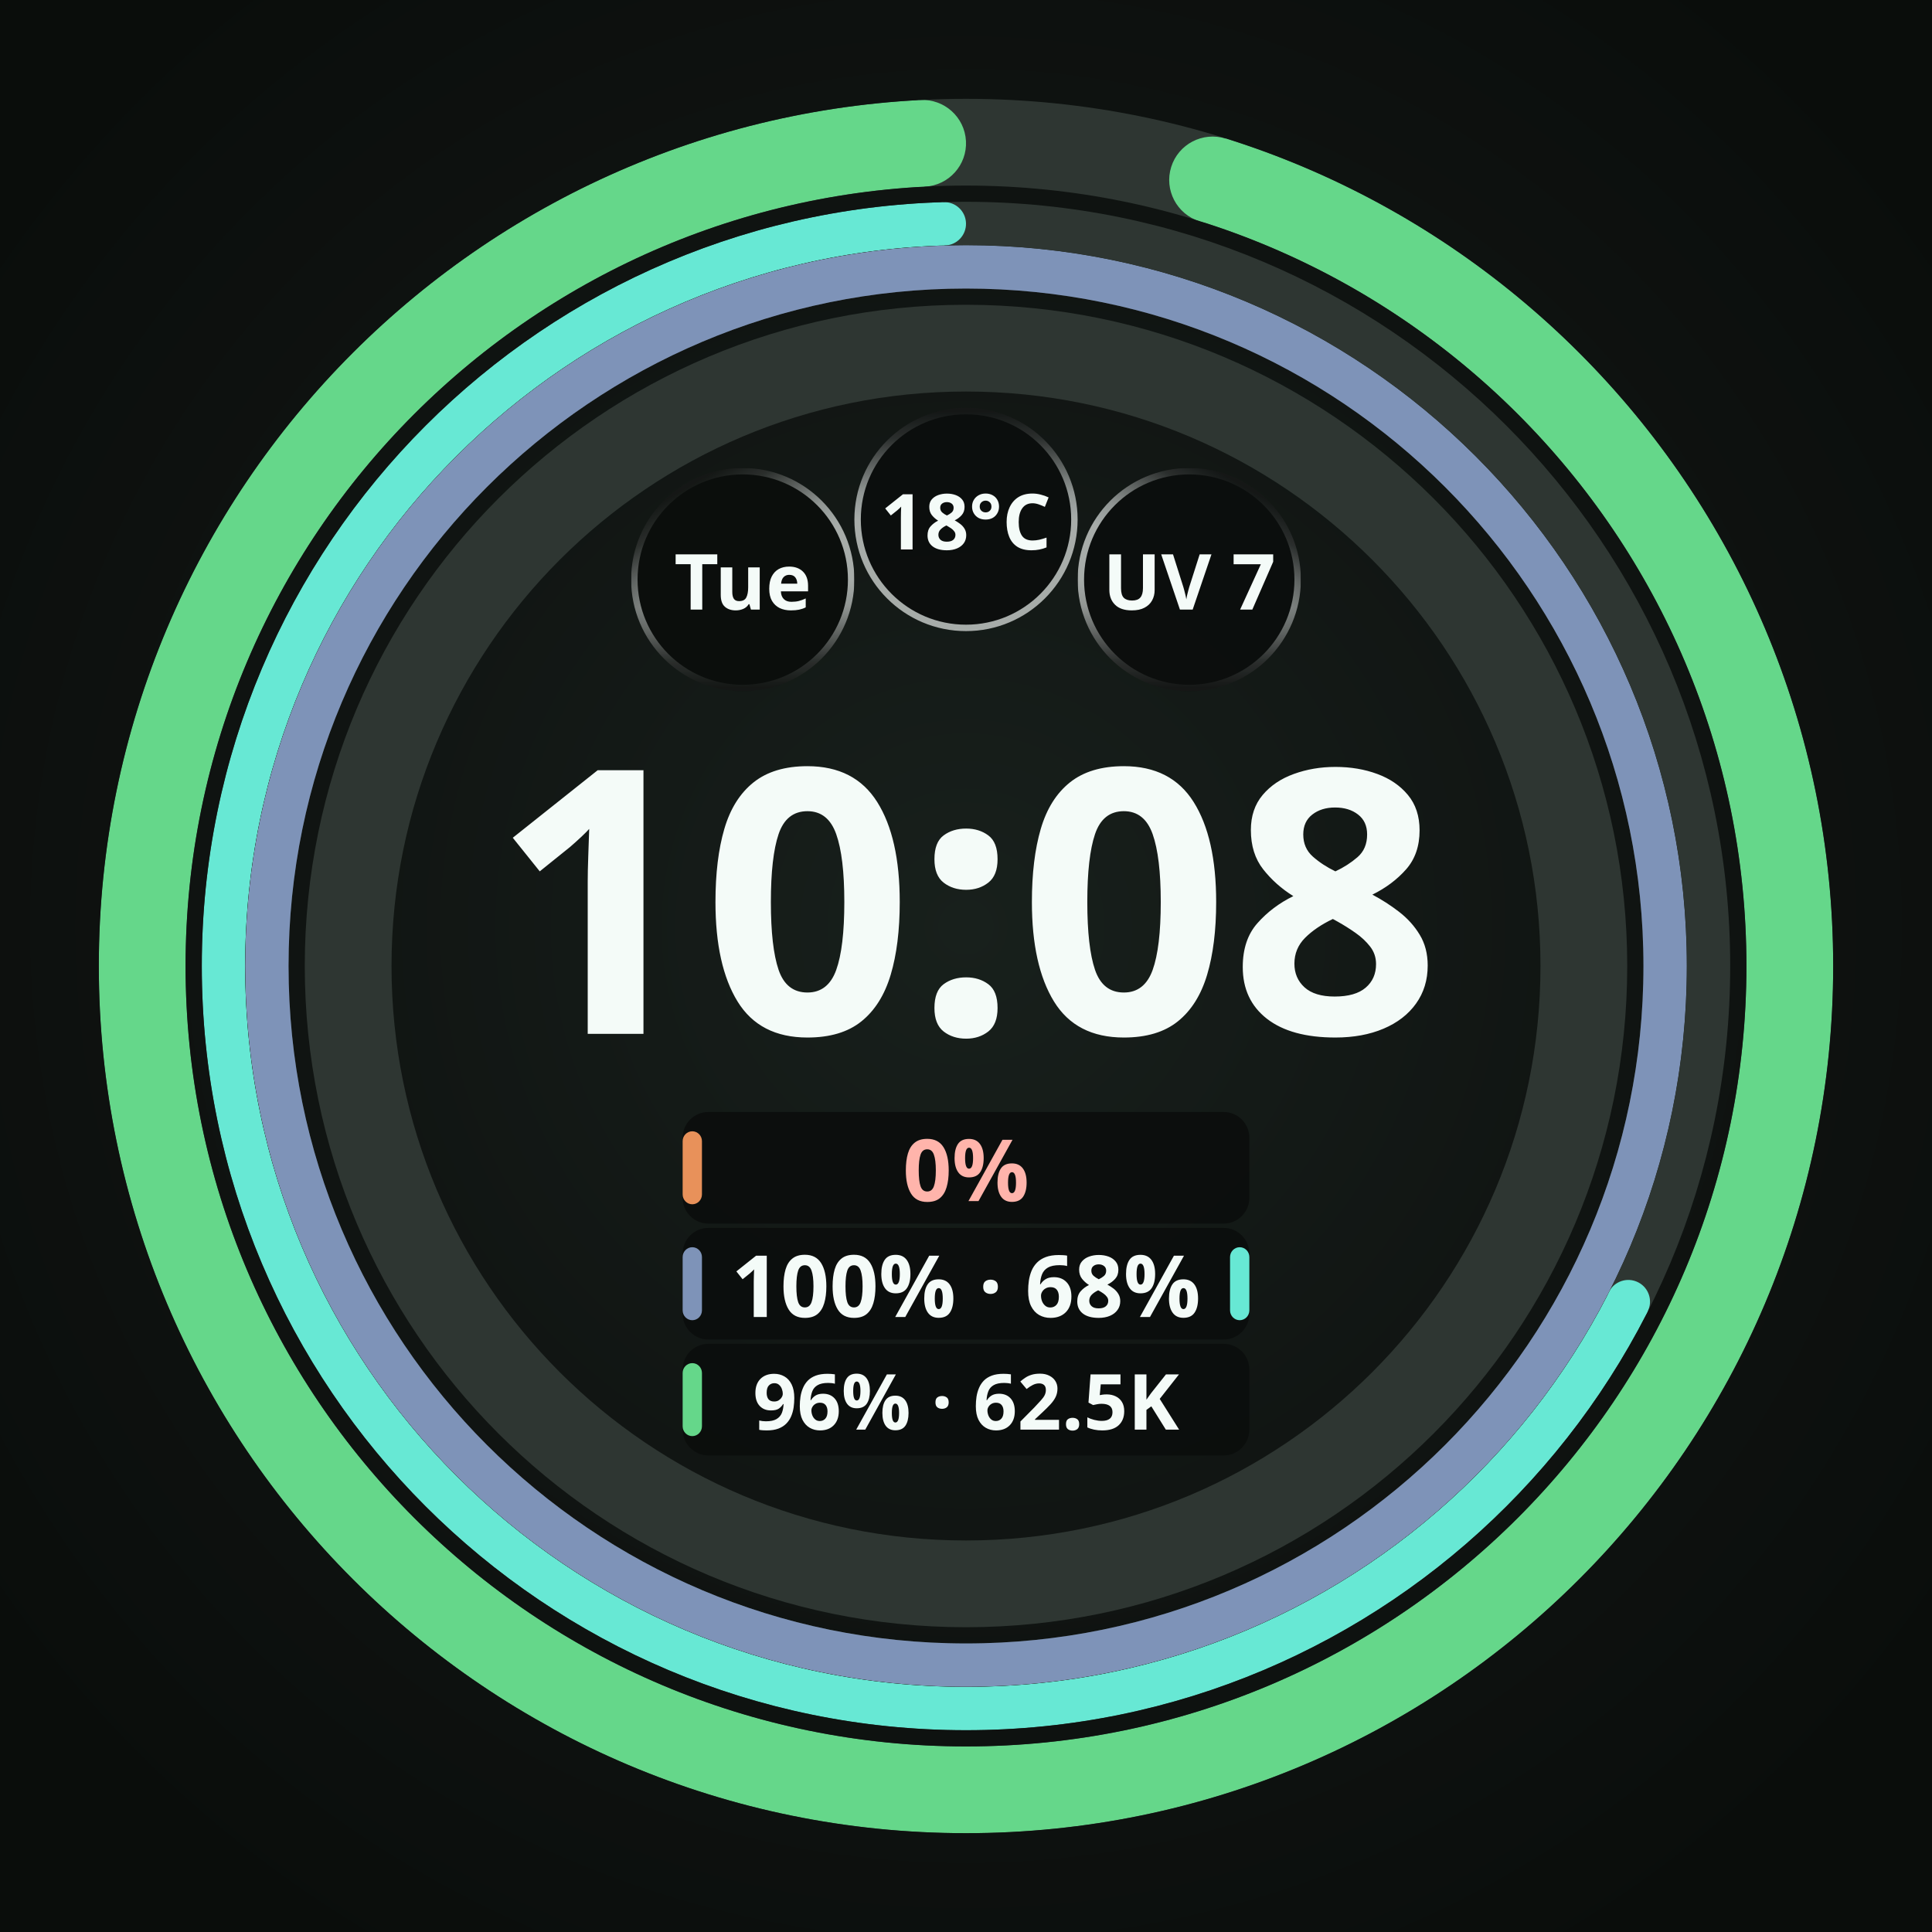
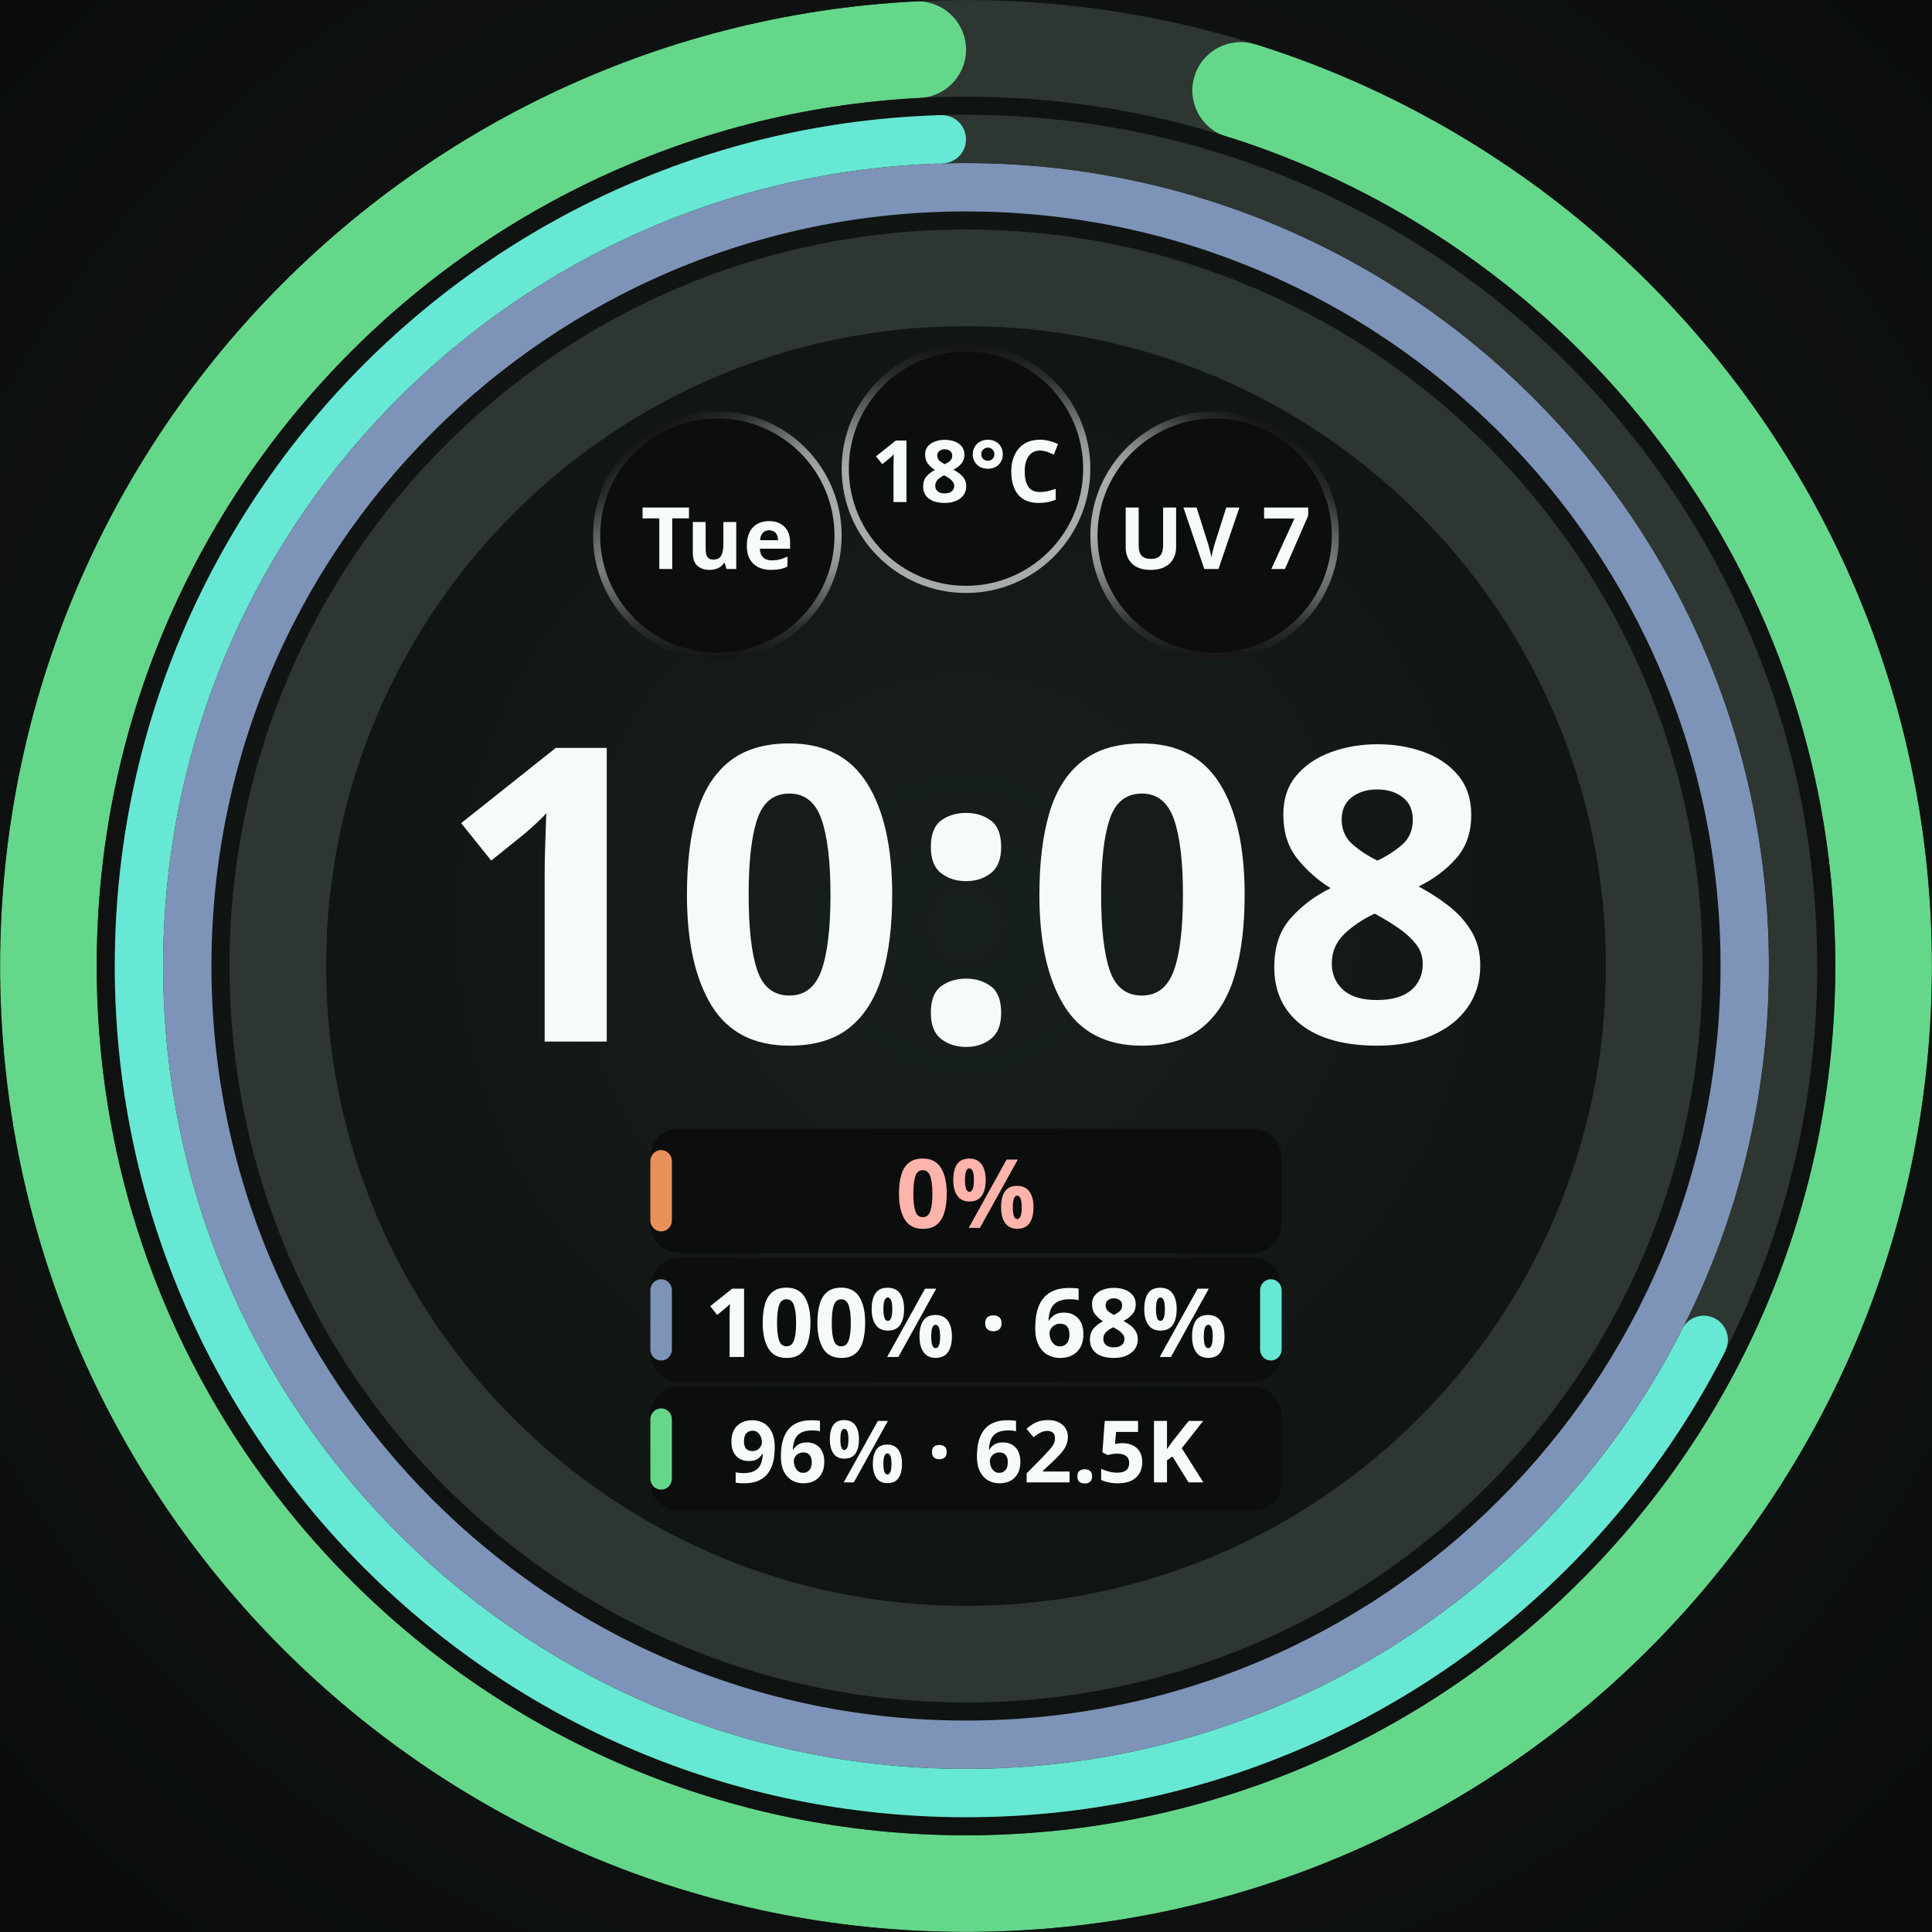
<svg xmlns="http://www.w3.org/2000/svg" width="450" height="450" viewBox="0 0 450 450" role="img" aria-label="Claude zero with Cursor pair and Codex">
  <defs>
    <radialGradient id="lift" cx="50%" cy="48%" r="62%">
      <stop offset="0%" stop-color="#18201C" />
      <stop offset="55%" stop-color="#101412" />
      <stop offset="100%" stop-color="#0A0D0B" />
    </radialGradient>
    <radialGradient id="cellRecess" cx="50%" cy="50%" r="50%">
      <stop offset="0%" stop-color="#0B0E0C" />
      <stop offset="55%" stop-color="#0B0E0C" />
      <stop offset="100%" stop-color="#242A27" />
    </radialGradient>
  </defs>
-   <rect width="450" height="450" fill="url(#lift)" />
-   <circle cx="225" cy="225" r="143.91" fill="none" stroke="#2E3632" stroke-width="20.205" />
-   <circle cx="225" cy="225" r="162.844" fill="none" stroke="#2E3632" stroke-width="10.103" />
-   <circle cx="225" cy="225" r="162.844" fill="none" stroke="#7E93B8" stroke-width="10.103" />
-   <circle cx="225" cy="225" r="172.946" fill="none" stroke="#2E3632" stroke-width="10.103" />
-   <defs>
-     <mask id="arc-225-225-172.94625-10.102500000000001" maskUnits="userSpaceOnUse" x="0" y="0" width="450" height="450">
-       <circle cx="225" cy="225" r="172.946" fill="none" stroke="#ffffff" stroke-width="10.103" stroke-linecap="butt" stroke-dasharray="728.822 1086.653" stroke-dashoffset="-352.78" transform="rotate(-90 225 225)" />
-       <ellipse cx="225" cy="52.054" rx="5.051" ry="5.051" fill="#ffffff" transform="rotate(116.8734 225 225)" />
-       <ellipse cx="225" cy="52.054" rx="5.051" ry="5.051" fill="#ffffff" transform="rotate(358.3266 225 225)" />
-     </mask>
-   </defs>
-   <circle cx="225" cy="225" r="172.946" fill="none" stroke="#67E8D4" stroke-width="10.103" mask="url(#arc-225-225-172.94625-10.102500000000001)" />
-   <circle cx="225" cy="225" r="191.88" fill="none" stroke="#2E3632" stroke-width="20.205" />
-   <defs>
-     <mask id="arc-225-225-191.88-20.205000000000002" maskUnits="userSpaceOnUse" x="0" y="0" width="450" height="450">
-       <circle cx="225" cy="225" r="191.88" fill="none" stroke="#ffffff" stroke-width="20.205" stroke-linecap="butt" stroke-dasharray="1137.188 1205.618" stroke-dashoffset="-58.327" transform="rotate(-90 225 225)" />
-       <ellipse cx="225" cy="33.12" rx="10.103" ry="10.103" fill="#ffffff" transform="rotate(17.41663 225 225)" />
-       <ellipse cx="225" cy="33.12" rx="10.103" ry="10.103" fill="#ffffff" transform="rotate(356.9834 225 225)" />
-     </mask>
-   </defs>
-   <circle cx="225" cy="225" r="191.88" fill="none" stroke="#65D78A" stroke-width="20.205" mask="url(#arc-225-225-191.88-20.205000000000002)" />
-   <circle cx="173.0" cy="135.0" r="26.0" fill="#0B0E0C" />
-   <defs>
-     <linearGradient id="cellRing0" gradientUnits="userSpaceOnUse" x1="185.632" y1="156.863" x2="160.368" y2="113.137">
-       <stop offset="0" stop-color="#F4FBF8" stop-opacity="0.667" />
-       <stop offset="0.5" stop-color="#F4FBF8" stop-opacity="0.667" />
-       <stop offset="0.625" stop-color="#F4FBF8" stop-opacity="0.569" />
-       <stop offset="0.75" stop-color="#F4FBF8" stop-opacity="0.353" />
-       <stop offset="0.875" stop-color="#F4FBF8" stop-opacity="0.137" />
-       <stop offset="1" stop-color="#F4FBF8" stop-opacity="0.039" />
-     </linearGradient>
-     <linearGradient id="cellBottom0" gradientUnits="userSpaceOnUse" x1="173" y1="109.75" x2="173" y2="160.25">
-       <stop offset="0" stop-color="white" stop-opacity="1" />
-       <stop offset="0.5" stop-color="white" stop-opacity="1" />
-       <stop offset="0.625" stop-color="white" stop-opacity="0.855" />
-       <stop offset="0.75" stop-color="white" stop-opacity="0.529" />
-       <stop offset="0.875" stop-color="white" stop-opacity="0.208" />
-       <stop offset="1" stop-color="white" stop-opacity="0.059" />
-     </linearGradient>
-     <mask id="cellBottomMask0" maskUnits="userSpaceOnUse" x="147" y="109" width="52" height="52">
-       <rect x="147" y="109" width="52" height="52" fill="url(#cellBottom0)" />
-     </mask>
-   </defs>
-   <circle cx="173.0" cy="135.0" r="25.25" fill="none" stroke="url(#cellRing0)" stroke-width="1.50" stroke-opacity="1" mask="url(#cellBottomMask0)" />
-   <text x="173.0" y="135.0" text-anchor="middle" dominant-baseline="central" font-family="Noto Sans, sans-serif" font-size="18.0" font-weight="700" fill="#F4FBF8" fill-opacity="1">Tue</text>
-   <circle cx="225.0" cy="121.0" r="26.0" fill="#0B0E0C" fill-opacity="0.92" />
-   <defs>
-     <linearGradient id="cellRing1" gradientUnits="userSpaceOnUse" x1="225" y1="146.25" x2="225" y2="95.75">
-       <stop offset="0" stop-color="#F4FBF8" stop-opacity="0.667" />
-       <stop offset="0.5" stop-color="#F4FBF8" stop-opacity="0.667" />
-       <stop offset="0.625" stop-color="#F4FBF8" stop-opacity="0.569" />
-       <stop offset="0.75" stop-color="#F4FBF8" stop-opacity="0.353" />
-       <stop offset="0.875" stop-color="#F4FBF8" stop-opacity="0.137" />
-       <stop offset="1" stop-color="#F4FBF8" stop-opacity="0.039" />
-     </linearGradient>
-   </defs>
-   <circle cx="225.0" cy="121.0" r="25.25" fill="none" stroke="url(#cellRing1)" stroke-width="1.50" stroke-opacity="1" />
-   <text x="225.0" y="121.0" text-anchor="middle" dominant-baseline="central" font-family="Noto Sans, sans-serif" font-size="18.0" font-weight="700" fill="#F4FBF8" fill-opacity="1">18°C</text>
-   <circle cx="277.0" cy="135.0" r="26.0" fill="#0B0E0C" fill-opacity="0.92" />
-   <defs>
-     <linearGradient id="cellRing2" gradientUnits="userSpaceOnUse" x1="264.368" y1="156.863" x2="289.632" y2="113.137">
-       <stop offset="0" stop-color="#F4FBF8" stop-opacity="0.667" />
-       <stop offset="0.5" stop-color="#F4FBF8" stop-opacity="0.667" />
-       <stop offset="0.625" stop-color="#F4FBF8" stop-opacity="0.569" />
-       <stop offset="0.75" stop-color="#F4FBF8" stop-opacity="0.353" />
-       <stop offset="0.875" stop-color="#F4FBF8" stop-opacity="0.137" />
-       <stop offset="1" stop-color="#F4FBF8" stop-opacity="0.039" />
-     </linearGradient>
-     <linearGradient id="cellBottom2" gradientUnits="userSpaceOnUse" x1="277" y1="109.75" x2="277" y2="160.25">
-       <stop offset="0" stop-color="white" stop-opacity="1" />
-       <stop offset="0.5" stop-color="white" stop-opacity="1" />
-       <stop offset="0.625" stop-color="white" stop-opacity="0.855" />
-       <stop offset="0.75" stop-color="white" stop-opacity="0.529" />
-       <stop offset="0.875" stop-color="white" stop-opacity="0.208" />
-       <stop offset="1" stop-color="white" stop-opacity="0.059" />
-     </linearGradient>
-     <mask id="cellBottomMask2" maskUnits="userSpaceOnUse" x="251" y="109" width="52" height="52">
-       <rect x="251" y="109" width="52" height="52" fill="url(#cellBottom2)" />
-     </mask>
-   </defs>
-   <circle cx="277.0" cy="135.0" r="25.25" fill="none" stroke="url(#cellRing2)" stroke-width="1.50" stroke-opacity="1" mask="url(#cellBottomMask2)" />
-   <text x="277.0" y="135.0" text-anchor="middle" dominant-baseline="central" font-family="Noto Sans, sans-serif" font-size="18.0" font-weight="700" fill="#F4FBF8" fill-opacity="1">UV 7</text>
-   <text x="225" y="240.8" text-anchor="middle" font-family="Noto Sans, sans-serif" font-size="86.0" font-weight="700" fill="#F4FBF8">10:08</text>
-   <rect x="159.0" y="259.0" width="132.0" height="26.0" rx="6.0" fill="#0B0E0C" fill-opacity="0.92" />
-   <rect x="159.0" y="263.5" width="4.5" height="17.0" rx="2.3" fill="#E8915A" />
-   <text x="225.0" y="272.0" text-anchor="middle" dominant-baseline="central" font-family="Noto Sans, sans-serif" font-size="20.0" font-weight="700" fill="#F4FBF8">
-     <tspan fill="#FFB4AB">0%</tspan>
-   </text>
-   <rect x="159.0" y="286.0" width="132.0" height="26.0" rx="6.0" fill="#0B0E0C" fill-opacity="0.92" />
-   <rect x="159.0" y="290.5" width="4.5" height="17.0" rx="2.3" fill="#7E93B8" />
-   <text x="225.0" y="299.0" text-anchor="middle" dominant-baseline="central" font-family="Noto Sans, sans-serif" font-size="20.0" font-weight="700" fill="#F4FBF8">100% · 68%</text>
-   <rect x="286.5" y="290.5" width="4.5" height="17.0" rx="2.3" fill="#67E8D4" />
-   <rect x="159.0" y="313.0" width="132.0" height="26.0" rx="6.0" fill="#0B0E0C" fill-opacity="0.92" />
-   <rect x="159.0" y="317.5" width="4.5" height="17.0" rx="2.3" fill="#65D78A" />
-   <text x="225.0" y="326.0" text-anchor="middle" dominant-baseline="central" font-family="Noto Sans, sans-serif" font-size="18.0" font-weight="700" fill="#F4FBF8">96% · 62.5K</text>
+   <g id="composition" transform="translate(225 225) scale(1.113861) translate(-225 -225)">
+     <rect width="450" height="450" fill="url(#lift)" />
+     <circle cx="225" cy="225" r="143.91" fill="none" stroke="#2E3632" stroke-width="20.205" />
+     <circle cx="225" cy="225" r="162.844" fill="none" stroke="#2E3632" stroke-width="10.103" />
+     <circle cx="225" cy="225" r="162.844" fill="none" stroke="#7E93B8" stroke-width="10.103" />
+     <circle cx="225" cy="225" r="172.946" fill="none" stroke="#2E3632" stroke-width="10.103" />
+     <defs>
+       <mask id="arc-225-225-172.94625-10.102500000000001" maskUnits="userSpaceOnUse" x="0" y="0" width="450" height="450">
+         <circle cx="225" cy="225" r="172.946" fill="none" stroke="#ffffff" stroke-width="10.103" stroke-linecap="butt" stroke-dasharray="728.822 1086.653" stroke-dashoffset="-352.78" transform="rotate(-90 225 225)" />
+         <ellipse cx="225" cy="52.054" rx="5.051" ry="5.051" fill="#ffffff" transform="rotate(116.8734 225 225)" />
+         <ellipse cx="225" cy="52.054" rx="5.051" ry="5.051" fill="#ffffff" transform="rotate(358.3266 225 225)" />
+       </mask>
+     </defs>
+     <circle cx="225" cy="225" r="172.946" fill="none" stroke="#67E8D4" stroke-width="12.103" mask="url(#arc-225-225-172.94625-10.102500000000001)" />
+     <circle cx="225" cy="225" r="191.88" fill="none" stroke="#2E3632" stroke-width="20.205" />
+     <defs>
+       <mask id="arc-225-225-191.88-20.205000000000002" maskUnits="userSpaceOnUse" x="0" y="0" width="450" height="450">
+         <circle cx="225" cy="225" r="191.88" fill="none" stroke="#ffffff" stroke-width="20.205" stroke-linecap="butt" stroke-dasharray="1137.188 1205.618" stroke-dashoffset="-58.327" transform="rotate(-90 225 225)" />
+         <ellipse cx="225" cy="33.12" rx="10.103" ry="10.103" fill="#ffffff" transform="rotate(17.41663 225 225)" />
+         <ellipse cx="225" cy="33.12" rx="10.103" ry="10.103" fill="#ffffff" transform="rotate(356.9834 225 225)" />
+       </mask>
+     </defs>
+     <circle cx="225" cy="225" r="191.88" fill="none" stroke="#65D78A" stroke-width="20.205" mask="url(#arc-225-225-191.88-20.205000000000002)" />
+     <circle cx="173.0" cy="135.0" r="26.0" fill="#0B0E0C" />
+     <defs>
+       <linearGradient id="cellRing0" gradientUnits="userSpaceOnUse" x1="185.632" y1="156.863" x2="160.368" y2="113.137">
+         <stop offset="0" stop-color="#F4FBF8" stop-opacity="0.667" />
+         <stop offset="0.5" stop-color="#F4FBF8" stop-opacity="0.667" />
+         <stop offset="0.625" stop-color="#F4FBF8" stop-opacity="0.569" />
+         <stop offset="0.75" stop-color="#F4FBF8" stop-opacity="0.353" />
+         <stop offset="0.875" stop-color="#F4FBF8" stop-opacity="0.137" />
+         <stop offset="1" stop-color="#F4FBF8" stop-opacity="0.039" />
+       </linearGradient>
+       <linearGradient id="cellBottom0" gradientUnits="userSpaceOnUse" x1="173" y1="109.75" x2="173" y2="160.25">
+         <stop offset="0" stop-color="white" stop-opacity="1" />
+         <stop offset="0.5" stop-color="white" stop-opacity="1" />
+         <stop offset="0.625" stop-color="white" stop-opacity="0.855" />
+         <stop offset="0.75" stop-color="white" stop-opacity="0.529" />
+         <stop offset="0.875" stop-color="white" stop-opacity="0.208" />
+         <stop offset="1" stop-color="white" stop-opacity="0.059" />
+       </linearGradient>
+       <mask id="cellBottomMask0" maskUnits="userSpaceOnUse" x="147" y="109" width="52" height="52">
+         <rect x="147" y="109" width="52" height="52" fill="url(#cellBottom0)" />
+       </mask>
+     </defs>
+     <circle cx="173.0" cy="135.0" r="25.25" fill="none" stroke="url(#cellRing0)" stroke-width="1.50" stroke-opacity="1" mask="url(#cellBottomMask0)" />
+     <text x="173.0" y="135.0" text-anchor="middle" dominant-baseline="central" font-family="Noto Sans, sans-serif" font-size="18.0" font-weight="700" fill="#F4FBF8" fill-opacity="1">Tue</text>
+     <circle cx="225.0" cy="121.0" r="26.0" fill="#0B0E0C" fill-opacity="0.92" />
+     <defs>
+       <linearGradient id="cellRing1" gradientUnits="userSpaceOnUse" x1="225" y1="146.25" x2="225" y2="95.75">
+         <stop offset="0" stop-color="#F4FBF8" stop-opacity="0.667" />
+         <stop offset="0.5" stop-color="#F4FBF8" stop-opacity="0.667" />
+         <stop offset="0.625" stop-color="#F4FBF8" stop-opacity="0.569" />
+         <stop offset="0.75" stop-color="#F4FBF8" stop-opacity="0.353" />
+         <stop offset="0.875" stop-color="#F4FBF8" stop-opacity="0.137" />
+         <stop offset="1" stop-color="#F4FBF8" stop-opacity="0.039" />
+       </linearGradient>
+     </defs>
+     <circle cx="225.0" cy="121.0" r="25.25" fill="none" stroke="url(#cellRing1)" stroke-width="1.50" stroke-opacity="1" />
+     <text x="225.0" y="121.0" text-anchor="middle" dominant-baseline="central" font-family="Noto Sans, sans-serif" font-size="18.0" font-weight="700" fill="#F4FBF8" fill-opacity="1">18°C</text>
+     <circle cx="277.0" cy="135.0" r="26.0" fill="#0B0E0C" fill-opacity="0.92" />
+     <defs>
+       <linearGradient id="cellRing2" gradientUnits="userSpaceOnUse" x1="264.368" y1="156.863" x2="289.632" y2="113.137">
+         <stop offset="0" stop-color="#F4FBF8" stop-opacity="0.667" />
+         <stop offset="0.5" stop-color="#F4FBF8" stop-opacity="0.667" />
+         <stop offset="0.625" stop-color="#F4FBF8" stop-opacity="0.569" />
+         <stop offset="0.75" stop-color="#F4FBF8" stop-opacity="0.353" />
+         <stop offset="0.875" stop-color="#F4FBF8" stop-opacity="0.137" />
+         <stop offset="1" stop-color="#F4FBF8" stop-opacity="0.039" />
+       </linearGradient>
+       <linearGradient id="cellBottom2" gradientUnits="userSpaceOnUse" x1="277" y1="109.75" x2="277" y2="160.25">
+         <stop offset="0" stop-color="white" stop-opacity="1" />
+         <stop offset="0.5" stop-color="white" stop-opacity="1" />
+         <stop offset="0.625" stop-color="white" stop-opacity="0.855" />
+         <stop offset="0.75" stop-color="white" stop-opacity="0.529" />
+         <stop offset="0.875" stop-color="white" stop-opacity="0.208" />
+         <stop offset="1" stop-color="white" stop-opacity="0.059" />
+       </linearGradient>
+       <mask id="cellBottomMask2" maskUnits="userSpaceOnUse" x="251" y="109" width="52" height="52">
+         <rect x="251" y="109" width="52" height="52" fill="url(#cellBottom2)" />
+       </mask>
+     </defs>
+     <circle cx="277.0" cy="135.0" r="25.25" fill="none" stroke="url(#cellRing2)" stroke-width="1.50" stroke-opacity="1" mask="url(#cellBottomMask2)" />
+     <text x="277.0" y="135.0" text-anchor="middle" dominant-baseline="central" font-family="Noto Sans, sans-serif" font-size="18.0" font-weight="700" fill="#F4FBF8" fill-opacity="1">UV 7</text>
+     <text x="225" y="240.8" text-anchor="middle" font-family="Noto Sans, sans-serif" font-size="86.0" font-weight="700" fill="#F4FBF8">10:08</text>
+     <rect x="159.0" y="259.0" width="132.0" height="26.0" rx="6.0" fill="#0B0E0C" fill-opacity="0.92" />
+     <rect x="159.0" y="263.5" width="4.5" height="17.0" rx="2.3" fill="#E8915A" />
+     <text x="225.0" y="272.0" text-anchor="middle" dominant-baseline="central" font-family="Noto Sans, sans-serif" font-size="20.0" font-weight="700" fill="#F4FBF8">
+       <tspan fill="#FFB4AB">0%</tspan>
+     </text>
+     <rect x="159.0" y="286.0" width="132.0" height="26.0" rx="6.0" fill="#0B0E0C" fill-opacity="0.92" />
+     <rect x="159.0" y="290.5" width="4.5" height="17.0" rx="2.3" fill="#7E93B8" />
+     <text x="225.0" y="299.0" text-anchor="middle" dominant-baseline="central" font-family="Noto Sans, sans-serif" font-size="20.0" font-weight="700" fill="#F4FBF8">100% · 68%</text>
+     <rect x="286.5" y="290.5" width="4.5" height="17.0" rx="2.3" fill="#67E8D4" />
+     <rect x="159.0" y="313.0" width="132.0" height="26.0" rx="6.0" fill="#0B0E0C" fill-opacity="0.92" />
+     <rect x="159.0" y="317.5" width="4.5" height="17.0" rx="2.3" fill="#65D78A" />
+     <text x="225.0" y="326.0" text-anchor="middle" dominant-baseline="central" font-family="Noto Sans, sans-serif" font-size="18.0" font-weight="700" fill="#F4FBF8">96% · 62.5K</text>
+   </g>
</svg>
